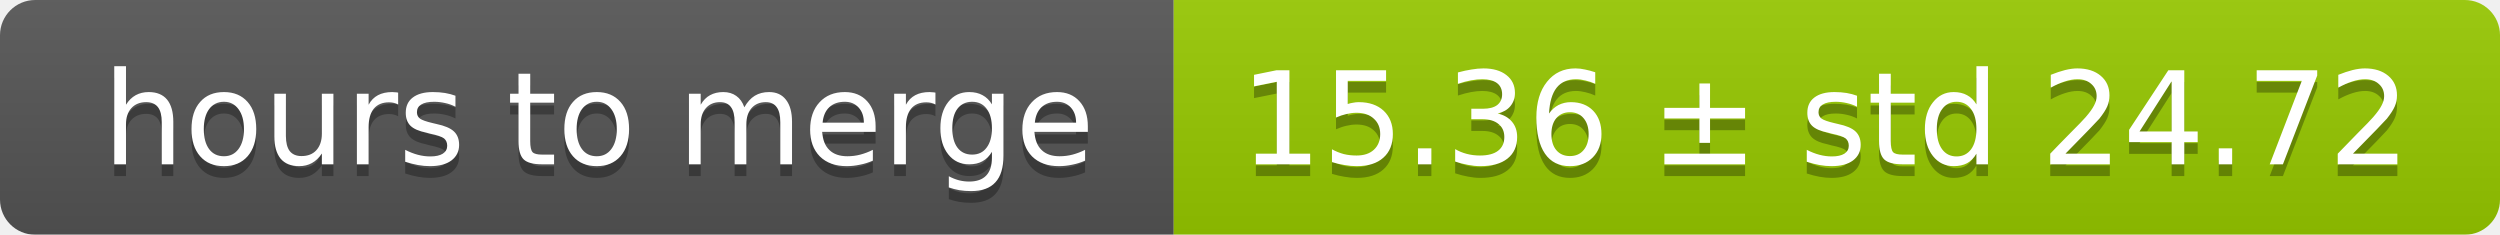
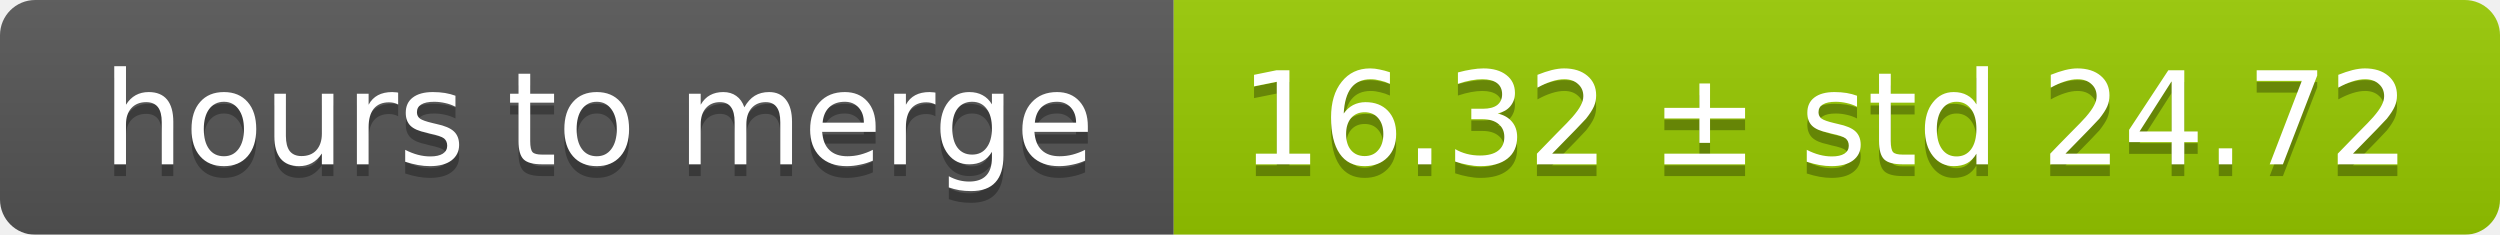
<svg xmlns="http://www.w3.org/2000/svg" width="213" height="20">
  <linearGradient id="smooth" x2="0" y2="100%">
    <stop offset="0" stop-color="#bbb" stop-opacity=".1" />
    <stop offset="1" stop-opacity=".1" />
  </linearGradient>
  <mask id="round">
    <rect width="213" height="20" rx="3" fill="#fff" />
  </mask>
  <g mask="url(#round)">
    <rect width="100" height="20" fill="#555" />
    <rect x="100" width="113" height="20" fill="#97ca00" />
    <rect width="213" height="20" fill="url(#smooth)" />
  </g>
  <g fill="#fff" text-anchor="middle" font-family="DejaVu Sans,Verdana,Geneva,sans-serif" font-size="11">
    <text x="51" y="15" fill="#010101" fill-opacity=".3">hours to merge</text>
    <text x="51" y="14">hours to merge</text>
-     <text x="155.5" y="15" fill="#010101" fill-opacity=".3">15.36 ± std 24.72</text>
-     <text x="155.5" y="14">15.36 ± std 24.72</text>
+     <text x="155.5" y="15" fill="#010101" fill-opacity=".3">16.32 ± std 24.72</text>
+     <text x="155.5" y="14">16.32 ± std 24.72</text>
  </g>
</svg>
